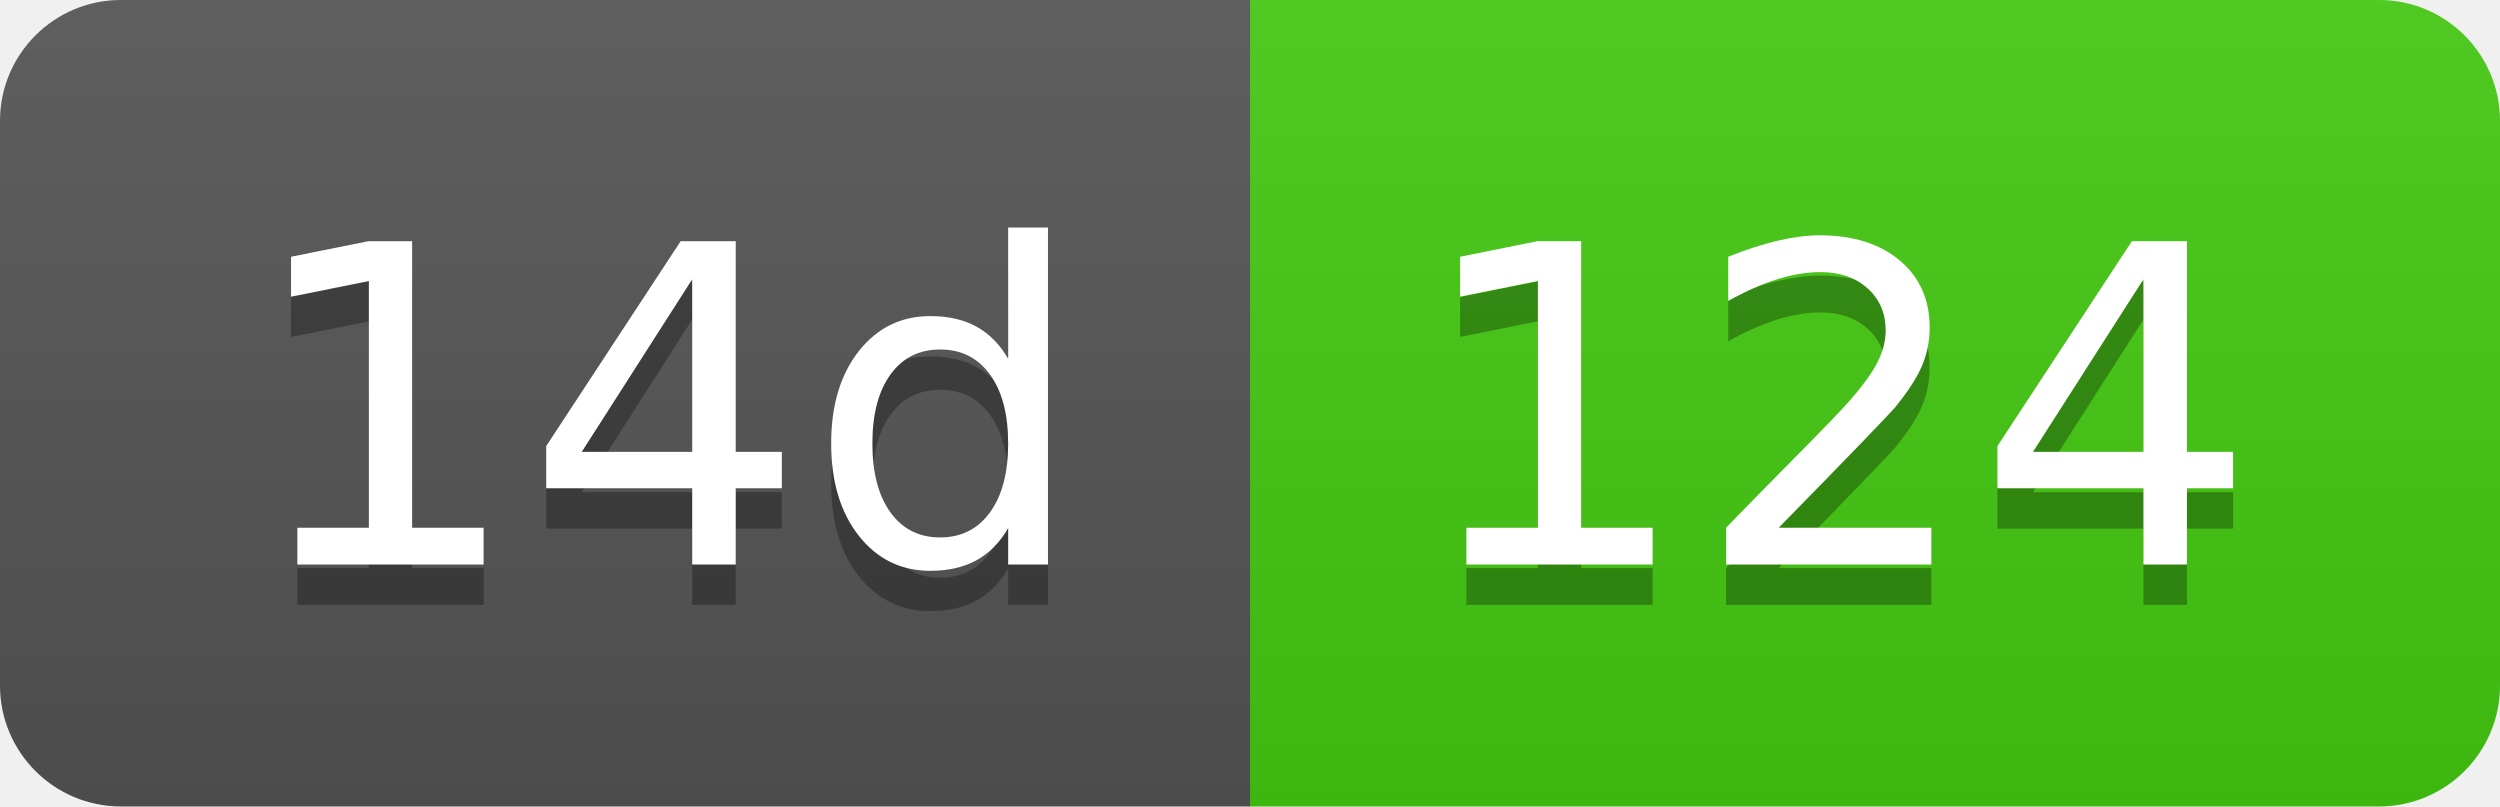
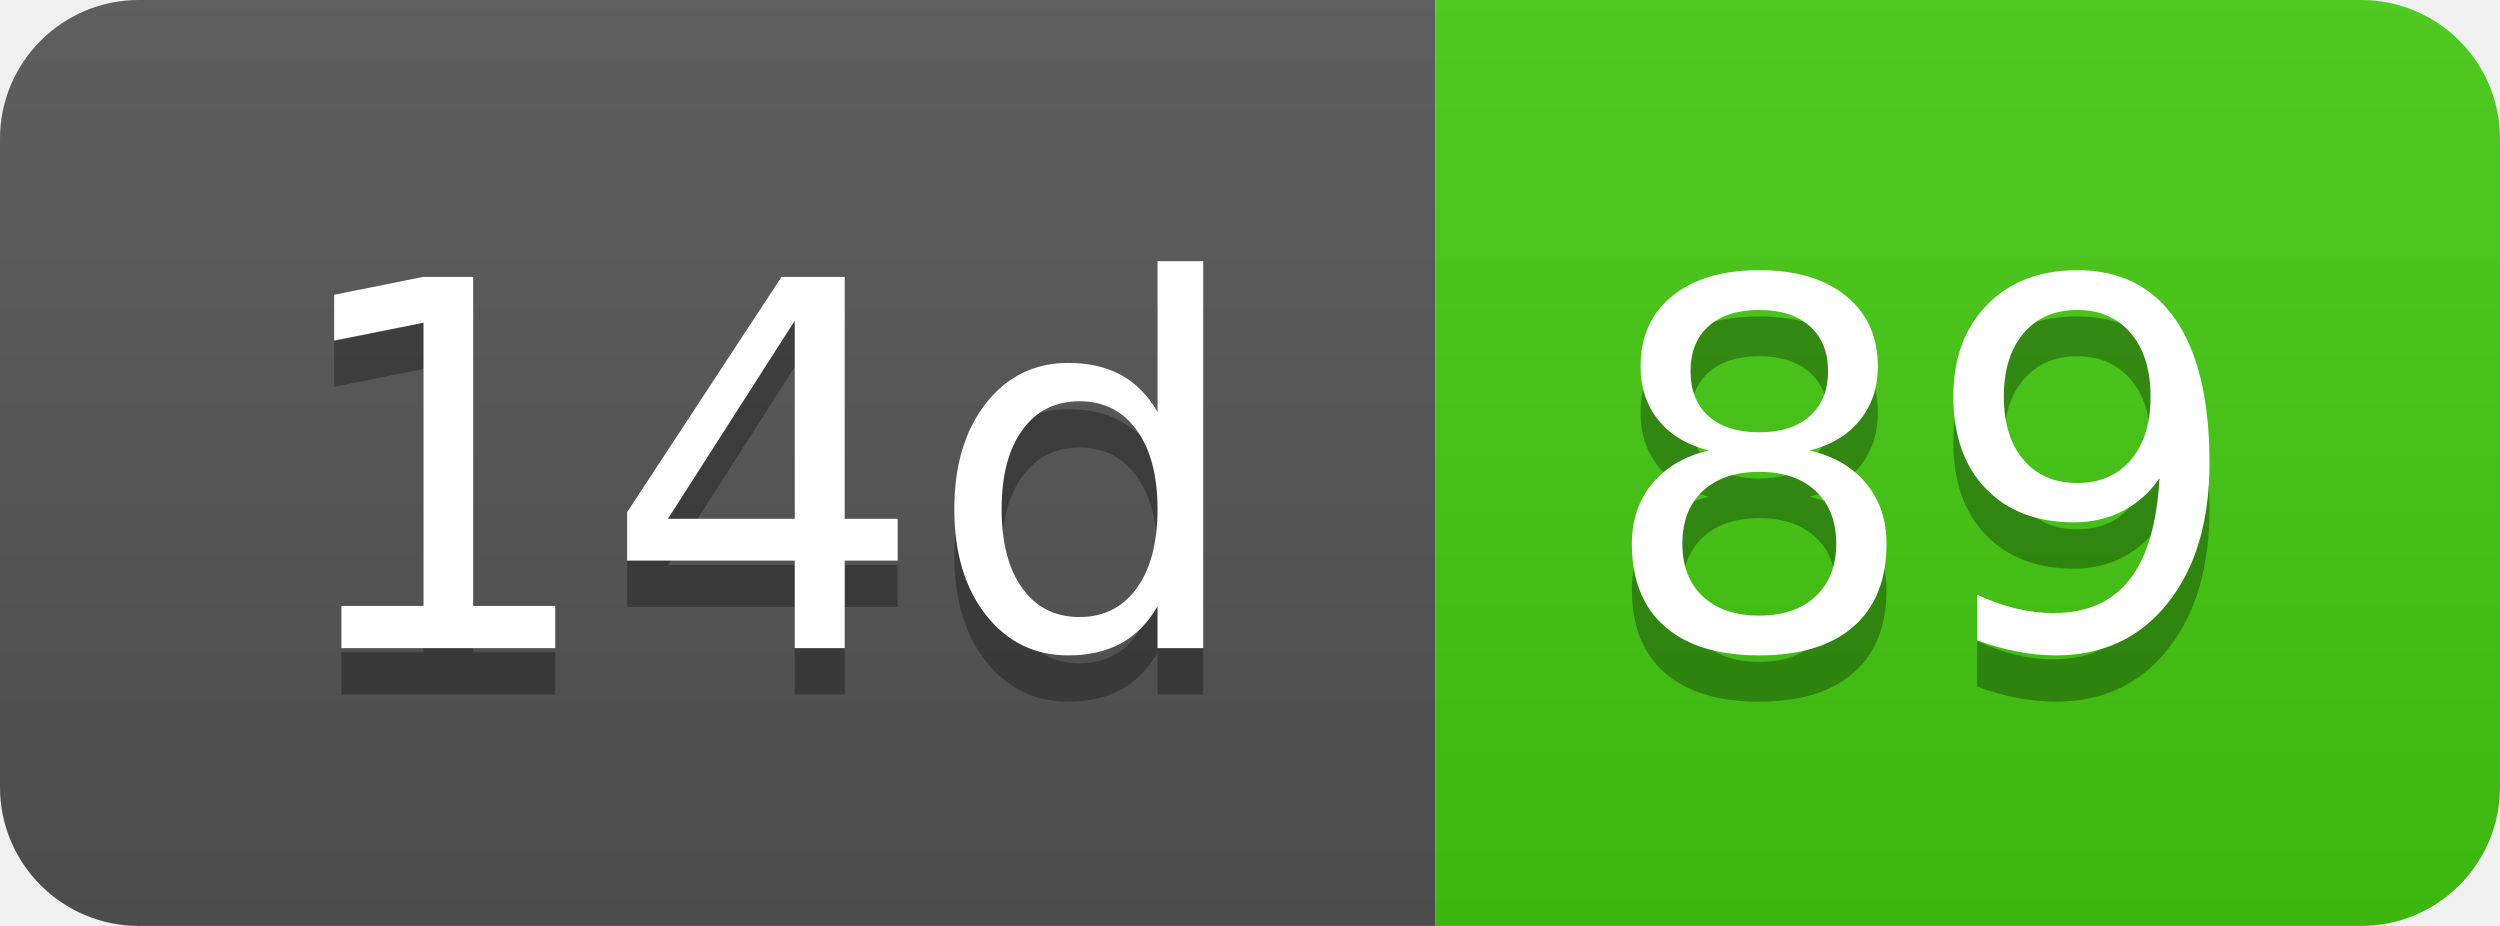
- <svg xmlns="http://www.w3.org/2000/svg" width="62" height="20" role="img" aria-label="14d: 124">
+ <svg xmlns="http://www.w3.org/2000/svg" width="54" height="20" role="img" aria-label="14d: 89">
  <linearGradient id="s" x2="0" y2="100%">
    <stop offset="0" stop-color="#bbb" stop-opacity=".1" />
    <stop offset="1" stop-opacity=".1" />
  </linearGradient>
  <clipPath id="r">
-     <rect width="62" height="20" rx="3" fill="#fff" />
+     <rect width="54" height="20" rx="3" fill="#fff" />
  </clipPath>
  <g clip-path="url(#r)">
    <rect width="31" height="20" fill="#555" />
-     <rect x="31" width="31" height="20" fill="#4c1" />
-     <rect width="62" height="20" fill="url(#s)" />
+     <rect x="31" width="23" height="20" fill="#4c1" />
+     <rect width="54" height="20" fill="url(#s)" />
  </g>
  <g fill="#fff" text-anchor="middle" font-family="Verdana,Geneva,DejaVu Sans,sans-serif" text-rendering="geometricPrecision" font-size="110">
    <text aria-hidden="true" x="165" y="150" fill="#010101" fill-opacity=".3" transform="scale(.1)" textLength="210">14d</text>
    <text x="165" y="140" transform="scale(.1)" fill="#fff" textLength="210">14d</text>
-     <text aria-hidden="true" x="455" y="150" fill="#010101" fill-opacity=".3" transform="scale(.1)" textLength="210">124</text>
-     <text x="455" y="140" transform="scale(.1)" fill="#fff" textLength="210">124</text>
+     <text aria-hidden="true" x="415" y="150" fill="#010101" fill-opacity=".3" transform="scale(.1)" textLength="130">89</text>
+     <text x="415" y="140" transform="scale(.1)" fill="#fff" textLength="130">89</text>
  </g>
</svg>
